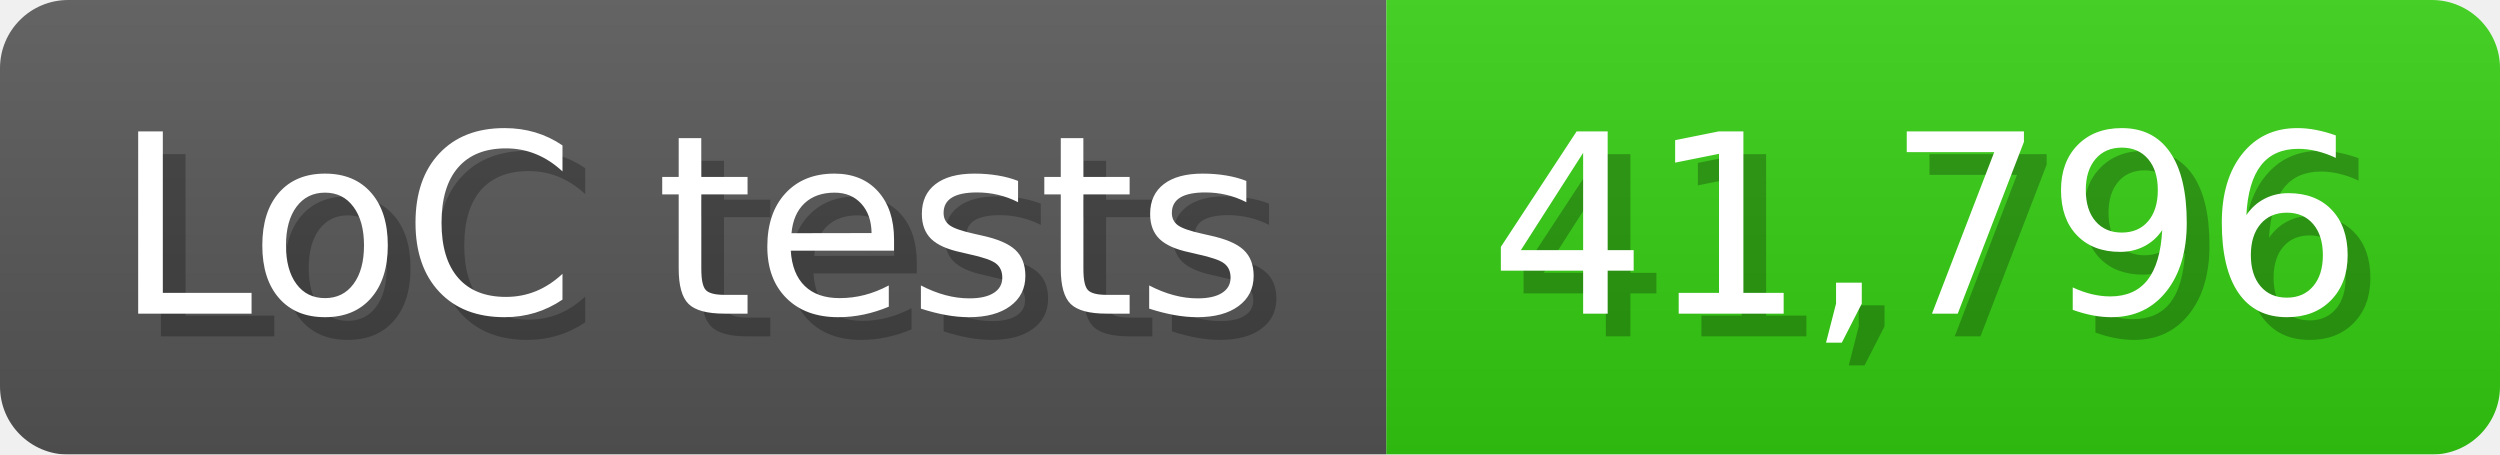
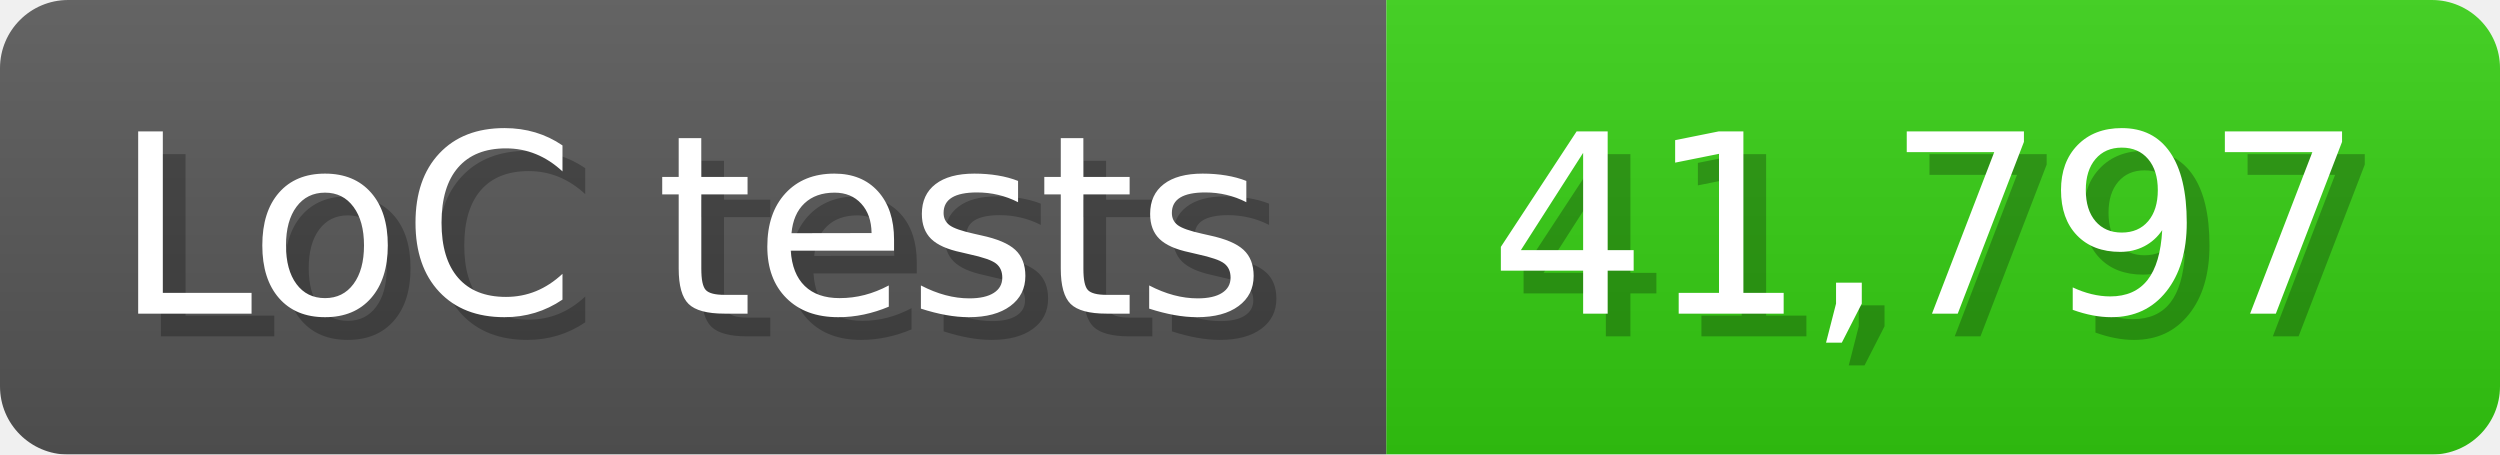
<svg xmlns="http://www.w3.org/2000/svg" width="110" height="20" viewBox="0 0 1100 200">
  <linearGradient id="a" x2="0" y2="100%">
    <stop offset="0" stop-opacity=".1" stop-color="#EEE" />
    <stop offset="1" stop-opacity=".1" />
  </linearGradient>
  <mask id="m">
    <rect width="1100" height="200" rx="30" fill="#FFF" />
  </mask>
  <g mask="url(#m)">
    <rect width="610" height="200" fill="#555" />
    <rect width="490" height="200" fill="#3C1" x="610" />
    <rect width="1100" height="200" fill="url(#a)" />
  </g>
  <g fill="#fff" text-anchor="start" font-family="Verdana,DejaVu Sans,sans-serif" font-size="110">
    <text x="60" y="148" textLength="510" fill="#000" opacity="0.25">LoC tests</text>
    <text x="50" y="138" textLength="510">LoC tests</text>
-     <text x="665" y="148" textLength="390" fill="#000" opacity="0.25">41,796</text>
-     <text x="655" y="138" textLength="390">41,796</text>
+     <text x="665" y="148" textLength="390" fill="#000" opacity="0.25">41,797</text>
+     <text x="655" y="138" textLength="390">41,797</text>
  </g>
</svg>
